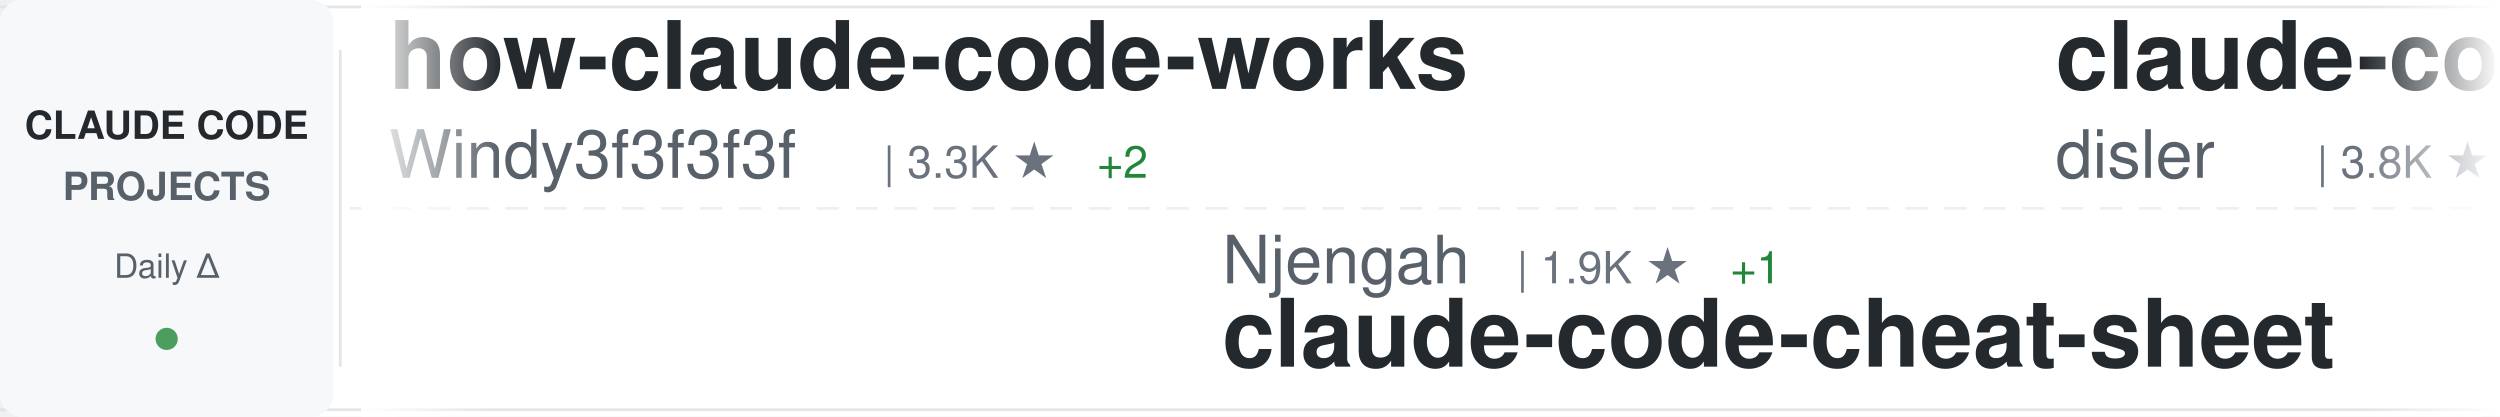
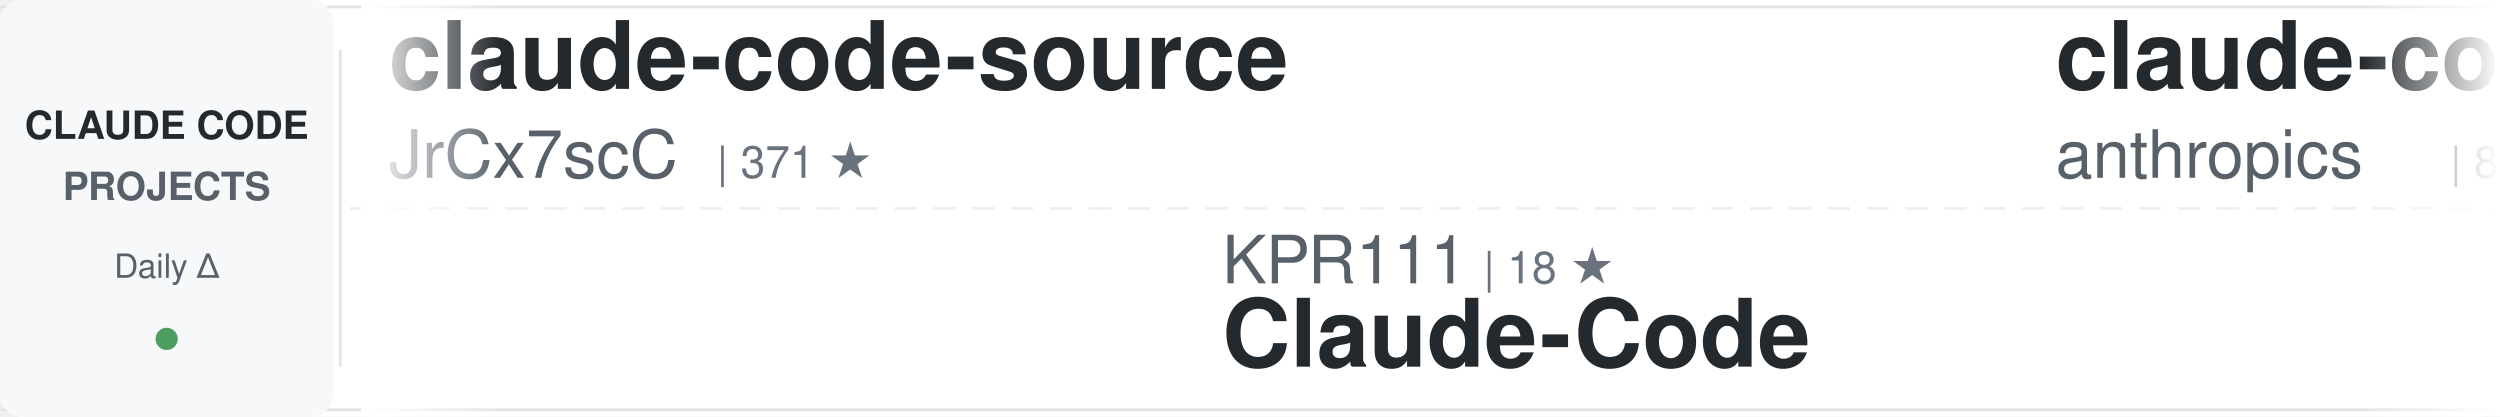
<svg xmlns="http://www.w3.org/2000/svg" width="900" height="150">
  <defs>
    <linearGradient id="awesomeLeftFade" x1="0%" y1="0%" x2="100%" y2="0%">
      <stop offset="0%" style="stop-color:#ffffff;stop-opacity:1" />
      <stop offset="100%" style="stop-color:#ffffff;stop-opacity:0" />
    </linearGradient>
    <linearGradient id="awesomeRightFade" x1="0%" y1="0%" x2="100%" y2="0%">
      <stop offset="0%" style="stop-color:#ffffff;stop-opacity:0" />
      <stop offset="100%" style="stop-color:#ffffff;stop-opacity:1" />
    </linearGradient>
  </defs>
  <rect width="900" height="150" fill="#ffffff" rx="8" />
  <rect x="0" y="2" width="900" height="1" fill="#e1e4e8" />
  <rect x="0" y="147" width="900" height="1" fill="#e1e4e8" />
  <line x1="0" y1="75" x2="900" y2="75" stroke="#e1e4e8" stroke-width="1" stroke-dasharray="8 6" opacity="0.6" />
  <rect x="0" y="0" width="120" height="150" fill="#f6f8fa" rx="8" />
  <text x="60" y="50" font-family="-apple-system, BlinkMacSystemFont, 'Segoe UI', Helvetica, Arial, sans-serif" font-size="14" font-weight="600" fill="#24292e" text-anchor="middle">CLAUDE CODE</text>
  <text x="60" y="72" font-family="-apple-system, BlinkMacSystemFont, 'Segoe UI', Helvetica, Arial, sans-serif" font-size="14" font-weight="600" fill="#586069" text-anchor="middle">PROJECTS</text>
  <text x="60" y="100" font-family="-apple-system, BlinkMacSystemFont, 'Segoe UI', Helvetica, Arial, sans-serif" font-size="12" font-weight="500" fill="#586069" text-anchor="middle">Daily Δ</text>
  <circle cx="60" cy="122" r="4" fill="#22863a" opacity="0.8" />
  <rect x="122" y="18" width="1" height="114" fill="#e1e4e8" />
  <clipPath id="awesomeTickerClip">
    <rect x="130" y="0" width="770" height="150" />
  </clipPath>
  <g clip-path="url(#awesomeTickerClip)">
    <g id="awesomeTickerItems">
      <animateTransform attributeName="transform" attributeType="XML" type="translate" from="0 0" to="-3000 0" dur="54s" repeatCount="indefinite" />
      <g transform="translate(0, 0)">
+         <text x="140" y="32" font-family="-apple-system, BlinkMacSystemFont, 'Segoe UI', Helvetica, Arial, sans-serif" font-size="34" font-weight="600" fill="#24292e">claude-code-source</text>
+         <text x="140" y="64" font-family="-apple-system, BlinkMacSystemFont, 'Segoe UI', Helvetica, Arial, sans-serif" font-size="24" font-weight="400" fill="#586069">JrCx7scC</text>
+         <text x="258" y="64" font-family="-apple-system, BlinkMacSystemFont, 'Segoe UI', Helvetica, Arial, sans-serif" font-size="16" font-weight="500" fill="#6a737d">| 371 ★</text>
+       </g>
+       <g transform="translate(300, 0)">
+         <text x="140" y="102" font-family="-apple-system, BlinkMacSystemFont, 'Segoe UI', Helvetica, Arial, sans-serif" font-size="24" font-weight="400" fill="#586069">KPR111</text>
+         <text x="234" y="102" font-family="-apple-system, BlinkMacSystemFont, 'Segoe UI', Helvetica, Arial, sans-serif" font-size="16" font-weight="500" fill="#6a737d">| 18 ★</text>
+         <text x="140" y="132" font-family="-apple-system, BlinkMacSystemFont, 'Segoe UI', Helvetica, Arial, sans-serif" font-size="34" font-weight="600" fill="#24292e">Claude-Code</text>
+       </g>
+       <g transform="translate(600, 0)">
+         <text x="140" y="32" font-family="-apple-system, BlinkMacSystemFont, 'Segoe UI', Helvetica, Arial, sans-serif" font-size="34" font-weight="600" fill="#24292e">claude-code-action</text>
+         <text x="140" y="64" font-family="-apple-system, BlinkMacSystemFont, 'Segoe UI', Helvetica, Arial, sans-serif" font-size="24" font-weight="400" fill="#586069">anthropics</text>
+         <text x="282" y="64" font-family="-apple-system, BlinkMacSystemFont, 'Segoe UI', Helvetica, Arial, sans-serif" font-size="16" font-weight="500" fill="#6a737d">| 8.4K ★</text>
+         <text x="359" y="64" font-family="-apple-system, BlinkMacSystemFont, 'Segoe UI', Helvetica, Arial, sans-serif" font-size="16" font-weight="500" fill="#22863a"> +2</text>
+       </g>
+       <g transform="translate(900, 0)">
+         <text x="140" y="102" font-family="-apple-system, BlinkMacSystemFont, 'Segoe UI', Helvetica, Arial, sans-serif" font-size="24" font-weight="400" fill="#586069">ponponon</text>
+         <text x="258" y="102" font-family="-apple-system, BlinkMacSystemFont, 'Segoe UI', Helvetica, Arial, sans-serif" font-size="16" font-weight="500" fill="#6a737d">| 2.3K ★</text>
+         <text x="140" y="132" font-family="-apple-system, BlinkMacSystemFont, 'Segoe UI', Helvetica, Arial, sans-serif" font-size="34" font-weight="600" fill="#24292e">claude_code_src</text>
+       </g>
+       <g transform="translate(1200, 0)">
+         <text x="140" y="32" font-family="-apple-system, BlinkMacSystemFont, 'Segoe UI', Helvetica, Arial, sans-serif" font-size="34" font-weight="600" fill="#24292e">claude-code-system-promp...</text>
+         <text x="140" y="64" font-family="-apple-system, BlinkMacSystemFont, 'Segoe UI', Helvetica, Arial, sans-serif" font-size="24" font-weight="400" fill="#586069">Piebald-AI</text>
+         <text x="282" y="64" font-family="-apple-system, BlinkMacSystemFont, 'Segoe UI', Helvetica, Arial, sans-serif" font-size="16" font-weight="500" fill="#6a737d">| 12.0K ★</text>
+       </g>
+       <g transform="translate(1500, 0)">
+         <text x="140" y="102" font-family="-apple-system, BlinkMacSystemFont, 'Segoe UI', Helvetica, Arial, sans-serif" font-size="24" font-weight="400" fill="#586069">Yeachan-Heo</text>
+         <text x="294" y="102" font-family="-apple-system, BlinkMacSystemFont, 'Segoe UI', Helvetica, Arial, sans-serif" font-size="16" font-weight="500" fill="#6a737d">| 38.0K ★</text>
+         <text x="380" y="102" font-family="-apple-system, BlinkMacSystemFont, 'Segoe UI', Helvetica, Arial, sans-serif" font-size="16" font-weight="500" fill="#22863a"> +6</text>
+         <text x="140" y="132" font-family="-apple-system, BlinkMacSystemFont, 'Segoe UI', Helvetica, Arial, sans-serif" font-size="34" font-weight="600" fill="#24292e">oh-my-claudecode</text>
+       </g>
+       <g transform="translate(1800, 0)">
+         <text x="140" y="32" font-family="-apple-system, BlinkMacSystemFont, 'Segoe UI', Helvetica, Arial, sans-serif" font-size="34" font-weight="600" fill="#24292e">Claude-code</text>
+         <text x="140" y="64" font-family="-apple-system, BlinkMacSystemFont, 'Segoe UI', Helvetica, Arial, sans-serif" font-size="24" font-weight="400" fill="#586069">zstmfhy</text>
+         <text x="246" y="64" font-family="-apple-system, BlinkMacSystemFont, 'Segoe UI', Helvetica, Arial, sans-serif" font-size="16" font-weight="500" fill="#6a737d">| 190 ★</text>
+       </g>
+       <g transform="translate(2100, 0)">
+         <text x="140" y="102" font-family="-apple-system, BlinkMacSystemFont, 'Segoe UI', Helvetica, Arial, sans-serif" font-size="24" font-weight="400" fill="#586069">feiskyer</text>
+         <text x="258" y="102" font-family="-apple-system, BlinkMacSystemFont, 'Segoe UI', Helvetica, Arial, sans-serif" font-size="16" font-weight="500" fill="#6a737d">| 1.6K ★</text>
+         <text x="335" y="102" font-family="-apple-system, BlinkMacSystemFont, 'Segoe UI', Helvetica, Arial, sans-serif" font-size="16" font-weight="500" fill="#22863a"> +1</text>
+         <text x="140" y="132" font-family="-apple-system, BlinkMacSystemFont, 'Segoe UI', Helvetica, Arial, sans-serif" font-size="34" font-weight="600" fill="#24292e">claude-code-settings</text>
+       </g>
+       <g transform="translate(2400, 0)">
        <text x="140" y="32" font-family="-apple-system, BlinkMacSystemFont, 'Segoe UI', Helvetica, Arial, sans-serif" font-size="34" font-weight="600" fill="#24292e">how-claude-code-works</text>
        <text x="140" y="64" font-family="-apple-system, BlinkMacSystemFont, 'Segoe UI', Helvetica, Arial, sans-serif" font-size="24" font-weight="400" fill="#586069">Windy3f3f3f3f</text>
        <text x="318" y="64" font-family="-apple-system, BlinkMacSystemFont, 'Segoe UI', Helvetica, Arial, sans-serif" font-size="16" font-weight="500" fill="#6a737d">| 3.3K ★</text>
-         <text x="395" y="64" font-family="-apple-system, BlinkMacSystemFont, 'Segoe UI', Helvetica, Arial, sans-serif" font-size="16" font-weight="500" fill="#22863a"> +2</text>
-       </g>
-       <g transform="translate(300, 0)">
-         <text x="140" y="102" font-family="-apple-system, BlinkMacSystemFont, 'Segoe UI', Helvetica, Arial, sans-serif" font-size="24" font-weight="400" fill="#586069">Njengah</text>
-         <text x="246" y="102" font-family="-apple-system, BlinkMacSystemFont, 'Segoe UI', Helvetica, Arial, sans-serif" font-size="16" font-weight="500" fill="#6a737d">| 1.9K ★</text>
-         <text x="323" y="102" font-family="-apple-system, BlinkMacSystemFont, 'Segoe UI', Helvetica, Arial, sans-serif" font-size="16" font-weight="500" fill="#22863a"> +1</text>
-         <text x="140" y="132" font-family="-apple-system, BlinkMacSystemFont, 'Segoe UI', Helvetica, Arial, sans-serif" font-size="34" font-weight="600" fill="#24292e">claude-code-cheat-sheet</text>
-       </g>
-       <g transform="translate(600, 0)">
-         <text x="140" y="32" font-family="-apple-system, BlinkMacSystemFont, 'Segoe UI', Helvetica, Arial, sans-serif" font-size="34" font-weight="600" fill="#24292e">claude-code-hooks-master...</text>
-         <text x="140" y="64" font-family="-apple-system, BlinkMacSystemFont, 'Segoe UI', Helvetica, Arial, sans-serif" font-size="24" font-weight="400" fill="#586069">disler</text>
-         <text x="234" y="64" font-family="-apple-system, BlinkMacSystemFont, 'Segoe UI', Helvetica, Arial, sans-serif" font-size="16" font-weight="500" fill="#6a737d">| 3.8K ★</text>
-       </g>
-       <g transform="translate(900, 0)">
-         <text x="140" y="102" font-family="-apple-system, BlinkMacSystemFont, 'Segoe UI', Helvetica, Arial, sans-serif" font-size="24" font-weight="400" fill="#586069">kodu-ai</text>
-         <text x="246" y="102" font-family="-apple-system, BlinkMacSystemFont, 'Segoe UI', Helvetica, Arial, sans-serif" font-size="16" font-weight="500" fill="#6a737d">| 5.3K ★</text>
-         <text x="140" y="132" font-family="-apple-system, BlinkMacSystemFont, 'Segoe UI', Helvetica, Arial, sans-serif" font-size="34" font-weight="600" fill="#24292e">claude-coder</text>
-       </g>
-       <g transform="translate(1200, 0)">
-         <text x="140" y="32" font-family="-apple-system, BlinkMacSystemFont, 'Segoe UI', Helvetica, Arial, sans-serif" font-size="34" font-weight="600" fill="#24292e">Claude-Code-Game-Studios</text>
-         <text x="140" y="64" font-family="-apple-system, BlinkMacSystemFont, 'Segoe UI', Helvetica, Arial, sans-serif" font-size="24" font-weight="400" fill="#586069">Donchitos</text>
-         <text x="270" y="64" font-family="-apple-system, BlinkMacSystemFont, 'Segoe UI', Helvetica, Arial, sans-serif" font-size="16" font-weight="500" fill="#6a737d">| 23.3K ★</text>
-         <text x="356" y="64" font-family="-apple-system, BlinkMacSystemFont, 'Segoe UI', Helvetica, Arial, sans-serif" font-size="16" font-weight="500" fill="#22863a"> +10</text>
-       </g>
-       <g transform="translate(1500, 0)">
-         <text x="140" y="102" font-family="-apple-system, BlinkMacSystemFont, 'Segoe UI', Helvetica, Arial, sans-serif" font-size="24" font-weight="400" fill="#586069">oboard</text>
-         <text x="234" y="102" font-family="-apple-system, BlinkMacSystemFont, 'Segoe UI', Helvetica, Arial, sans-serif" font-size="16" font-weight="500" fill="#6a737d">| 3.3K ★</text>
-         <text x="140" y="132" font-family="-apple-system, BlinkMacSystemFont, 'Segoe UI', Helvetica, Arial, sans-serif" font-size="34" font-weight="600" fill="#24292e">claude-code-rev</text>
-       </g>
-       <g transform="translate(1800, 0)">
-         <text x="140" y="32" font-family="-apple-system, BlinkMacSystemFont, 'Segoe UI', Helvetica, Arial, sans-serif" font-size="34" font-weight="600" fill="#24292e">Claude-Code-Source-Study</text>
-         <text x="140" y="64" font-family="-apple-system, BlinkMacSystemFont, 'Segoe UI', Helvetica, Arial, sans-serif" font-size="24" font-weight="400" fill="#586069">luyao618</text>
-         <text x="258" y="64" font-family="-apple-system, BlinkMacSystemFont, 'Segoe UI', Helvetica, Arial, sans-serif" font-size="16" font-weight="500" fill="#6a737d">| 1.6K ★</text>
-         <text x="335" y="64" font-family="-apple-system, BlinkMacSystemFont, 'Segoe UI', Helvetica, Arial, sans-serif" font-size="16" font-weight="500" fill="#22863a"> +1</text>
-       </g>
-       <g transform="translate(2100, 0)">
-         <text x="140" y="102" font-family="-apple-system, BlinkMacSystemFont, 'Segoe UI', Helvetica, Arial, sans-serif" font-size="24" font-weight="400" fill="#586069">wanshuiyin</text>
-         <text x="282" y="102" font-family="-apple-system, BlinkMacSystemFont, 'Segoe UI', Helvetica, Arial, sans-serif" font-size="16" font-weight="500" fill="#6a737d">| 13.8K ★</text>
-         <text x="368" y="102" font-family="-apple-system, BlinkMacSystemFont, 'Segoe UI', Helvetica, Arial, sans-serif" font-size="16" font-weight="500" fill="#22863a"> +12</text>
-         <text x="140" y="132" font-family="-apple-system, BlinkMacSystemFont, 'Segoe UI', Helvetica, Arial, sans-serif" font-size="34" font-weight="600" fill="#24292e">Auto-claude-code-researc...</text>
-       </g>
-       <g transform="translate(2400, 0)">
-         <text x="140" y="32" font-family="-apple-system, BlinkMacSystemFont, 'Segoe UI', Helvetica, Arial, sans-serif" font-size="34" font-weight="600" fill="#24292e">collection-claude-code-s...</text>
-         <text x="140" y="64" font-family="-apple-system, BlinkMacSystemFont, 'Segoe UI', Helvetica, Arial, sans-serif" font-size="24" font-weight="400" fill="#586069">chauncygu</text>
-         <text x="270" y="64" font-family="-apple-system, BlinkMacSystemFont, 'Segoe UI', Helvetica, Arial, sans-serif" font-size="16" font-weight="500" fill="#6a737d">| 2.8K ★</text>
-         <text x="347" y="64" font-family="-apple-system, BlinkMacSystemFont, 'Segoe UI', Helvetica, Arial, sans-serif" font-size="16" font-weight="500" fill="#cb2431"> -1</text>
+         <text x="395" y="64" font-family="-apple-system, BlinkMacSystemFont, 'Segoe UI', Helvetica, Arial, sans-serif" font-size="16" font-weight="500" fill="#22863a"> +1</text>
      </g>
      <g transform="translate(2700, 0)">
-         <text x="140" y="102" font-family="-apple-system, BlinkMacSystemFont, 'Segoe UI', Helvetica, Arial, sans-serif" font-size="24" font-weight="400" fill="#586069">anthropics</text>
-         <text x="282" y="102" font-family="-apple-system, BlinkMacSystemFont, 'Segoe UI', Helvetica, Arial, sans-serif" font-size="16" font-weight="500" fill="#6a737d">| 5.6K ★</text>
-         <text x="359" y="102" font-family="-apple-system, BlinkMacSystemFont, 'Segoe UI', Helvetica, Arial, sans-serif" font-size="16" font-weight="500" fill="#22863a"> +1</text>
-         <text x="140" y="132" font-family="-apple-system, BlinkMacSystemFont, 'Segoe UI', Helvetica, Arial, sans-serif" font-size="34" font-weight="600" fill="#24292e">claude-code-security-rev...</text>
+         <text x="140" y="102" font-family="-apple-system, BlinkMacSystemFont, 'Segoe UI', Helvetica, Arial, sans-serif" font-size="24" font-weight="400" fill="#586069">affaan-m</text>
+         <text x="258" y="102" font-family="-apple-system, BlinkMacSystemFont, 'Segoe UI', Helvetica, Arial, sans-serif" font-size="16" font-weight="500" fill="#6a737d">| 232.5K ★</text>
+         <text x="353" y="102" font-family="-apple-system, BlinkMacSystemFont, 'Segoe UI', Helvetica, Arial, sans-serif" font-size="16" font-weight="500" fill="#22863a"> +41</text>
+         <text x="140" y="132" font-family="-apple-system, BlinkMacSystemFont, 'Segoe UI', Helvetica, Arial, sans-serif" font-size="34" font-weight="600" fill="#24292e">ECC</text>
      </g>
      <g transform="translate(3000, 0)">
-         <text x="140" y="32" font-family="-apple-system, BlinkMacSystemFont, 'Segoe UI', Helvetica, Arial, sans-serif" font-size="34" font-weight="600" fill="#24292e">how-claude-code-works</text>
-         <text x="140" y="64" font-family="-apple-system, BlinkMacSystemFont, 'Segoe UI', Helvetica, Arial, sans-serif" font-size="24" font-weight="400" fill="#586069">Windy3f3f3f3f</text>
-         <text x="318" y="64" font-family="-apple-system, BlinkMacSystemFont, 'Segoe UI', Helvetica, Arial, sans-serif" font-size="16" font-weight="500" fill="#6a737d">| 3.3K ★</text>
-         <text x="395" y="64" font-family="-apple-system, BlinkMacSystemFont, 'Segoe UI', Helvetica, Arial, sans-serif" font-size="16" font-weight="500" fill="#22863a"> +2</text>
+         <text x="140" y="32" font-family="-apple-system, BlinkMacSystemFont, 'Segoe UI', Helvetica, Arial, sans-serif" font-size="34" font-weight="600" fill="#24292e">claude-code-source</text>
+         <text x="140" y="64" font-family="-apple-system, BlinkMacSystemFont, 'Segoe UI', Helvetica, Arial, sans-serif" font-size="24" font-weight="400" fill="#586069">JrCx7scC</text>
+         <text x="258" y="64" font-family="-apple-system, BlinkMacSystemFont, 'Segoe UI', Helvetica, Arial, sans-serif" font-size="16" font-weight="500" fill="#6a737d">| 371 ★</text>
      </g>
      <g transform="translate(3300, 0)">
-         <text x="140" y="102" font-family="-apple-system, BlinkMacSystemFont, 'Segoe UI', Helvetica, Arial, sans-serif" font-size="24" font-weight="400" fill="#586069">Njengah</text>
-         <text x="246" y="102" font-family="-apple-system, BlinkMacSystemFont, 'Segoe UI', Helvetica, Arial, sans-serif" font-size="16" font-weight="500" fill="#6a737d">| 1.9K ★</text>
-         <text x="323" y="102" font-family="-apple-system, BlinkMacSystemFont, 'Segoe UI', Helvetica, Arial, sans-serif" font-size="16" font-weight="500" fill="#22863a"> +1</text>
-         <text x="140" y="132" font-family="-apple-system, BlinkMacSystemFont, 'Segoe UI', Helvetica, Arial, sans-serif" font-size="34" font-weight="600" fill="#24292e">claude-code-cheat-sheet</text>
+         <text x="140" y="102" font-family="-apple-system, BlinkMacSystemFont, 'Segoe UI', Helvetica, Arial, sans-serif" font-size="24" font-weight="400" fill="#586069">KPR111</text>
+         <text x="234" y="102" font-family="-apple-system, BlinkMacSystemFont, 'Segoe UI', Helvetica, Arial, sans-serif" font-size="16" font-weight="500" fill="#6a737d">| 18 ★</text>
+         <text x="140" y="132" font-family="-apple-system, BlinkMacSystemFont, 'Segoe UI', Helvetica, Arial, sans-serif" font-size="34" font-weight="600" fill="#24292e">Claude-Code</text>
      </g>
      <g transform="translate(3600, 0)">
-         <text x="140" y="32" font-family="-apple-system, BlinkMacSystemFont, 'Segoe UI', Helvetica, Arial, sans-serif" font-size="34" font-weight="600" fill="#24292e">claude-code-hooks-master...</text>
-         <text x="140" y="64" font-family="-apple-system, BlinkMacSystemFont, 'Segoe UI', Helvetica, Arial, sans-serif" font-size="24" font-weight="400" fill="#586069">disler</text>
-         <text x="234" y="64" font-family="-apple-system, BlinkMacSystemFont, 'Segoe UI', Helvetica, Arial, sans-serif" font-size="16" font-weight="500" fill="#6a737d">| 3.8K ★</text>
+         <text x="140" y="32" font-family="-apple-system, BlinkMacSystemFont, 'Segoe UI', Helvetica, Arial, sans-serif" font-size="34" font-weight="600" fill="#24292e">claude-code-action</text>
+         <text x="140" y="64" font-family="-apple-system, BlinkMacSystemFont, 'Segoe UI', Helvetica, Arial, sans-serif" font-size="24" font-weight="400" fill="#586069">anthropics</text>
+         <text x="282" y="64" font-family="-apple-system, BlinkMacSystemFont, 'Segoe UI', Helvetica, Arial, sans-serif" font-size="16" font-weight="500" fill="#6a737d">| 8.4K ★</text>
+         <text x="359" y="64" font-family="-apple-system, BlinkMacSystemFont, 'Segoe UI', Helvetica, Arial, sans-serif" font-size="16" font-weight="500" fill="#22863a"> +2</text>
      </g>
      <g transform="translate(3900, 0)">
-         <text x="140" y="102" font-family="-apple-system, BlinkMacSystemFont, 'Segoe UI', Helvetica, Arial, sans-serif" font-size="24" font-weight="400" fill="#586069">kodu-ai</text>
-         <text x="246" y="102" font-family="-apple-system, BlinkMacSystemFont, 'Segoe UI', Helvetica, Arial, sans-serif" font-size="16" font-weight="500" fill="#6a737d">| 5.3K ★</text>
-         <text x="140" y="132" font-family="-apple-system, BlinkMacSystemFont, 'Segoe UI', Helvetica, Arial, sans-serif" font-size="34" font-weight="600" fill="#24292e">claude-coder</text>
+         <text x="140" y="102" font-family="-apple-system, BlinkMacSystemFont, 'Segoe UI', Helvetica, Arial, sans-serif" font-size="24" font-weight="400" fill="#586069">ponponon</text>
+         <text x="258" y="102" font-family="-apple-system, BlinkMacSystemFont, 'Segoe UI', Helvetica, Arial, sans-serif" font-size="16" font-weight="500" fill="#6a737d">| 2.3K ★</text>
+         <text x="140" y="132" font-family="-apple-system, BlinkMacSystemFont, 'Segoe UI', Helvetica, Arial, sans-serif" font-size="34" font-weight="600" fill="#24292e">claude_code_src</text>
      </g>
    </g>
  </g>
  <rect x="130" y="0" width="50" height="150" fill="url(#awesomeLeftFade)" />
  <rect x="850" y="0" width="50" height="150" fill="url(#awesomeRightFade)" />
</svg>
